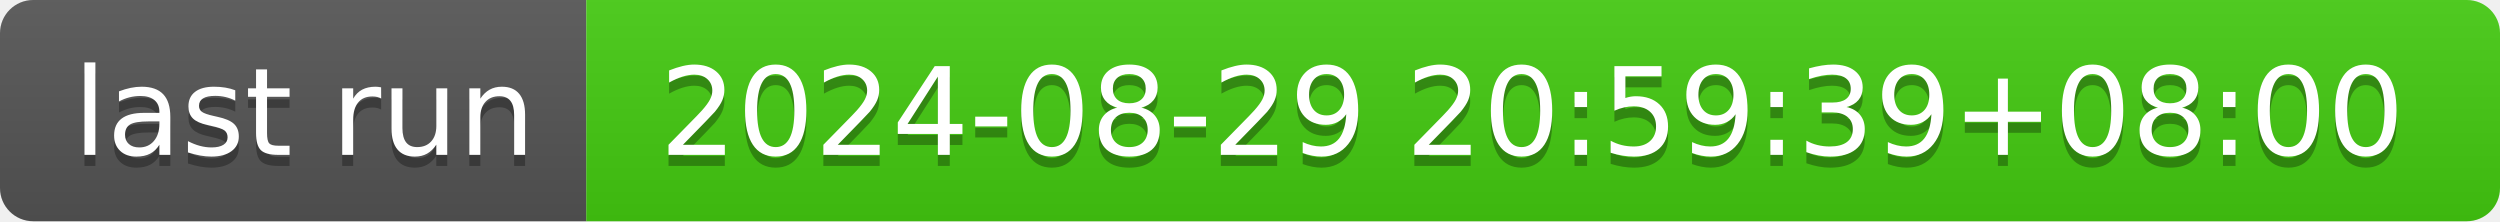
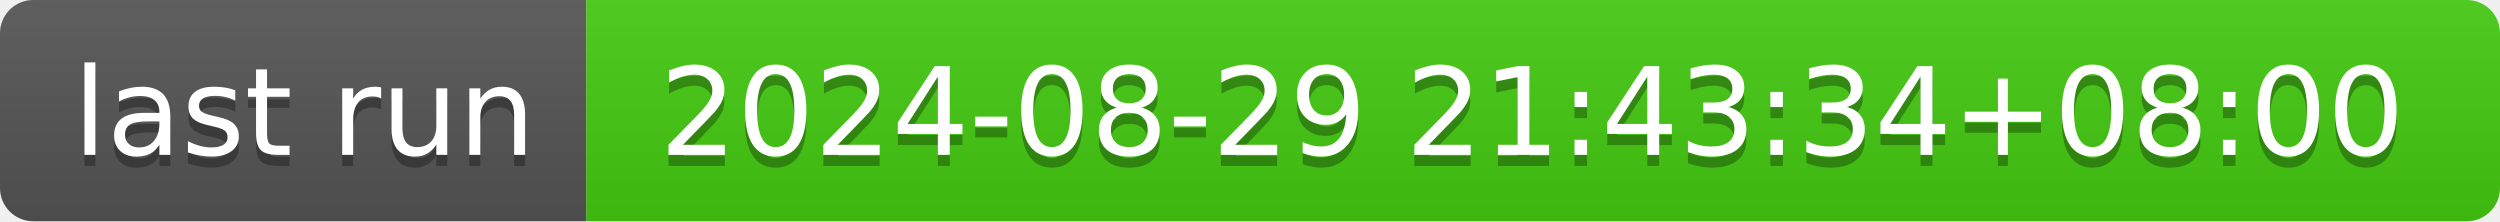
- <svg xmlns="http://www.w3.org/2000/svg" width="226" height="20" role="img" aria-label="last run: 2024-08-29 20:59:39+08:00">
+ <svg xmlns="http://www.w3.org/2000/svg" width="226" height="20" role="img" aria-label="last run: 2024-08-29 21:43:34+08:00">
  <linearGradient id="s" x2="0" y2="100%">
    <stop offset="0" stop-color="#bbb" stop-opacity=".1" />
    <stop offset="1" stop-opacity=".1" />
  </linearGradient>
  <clipPath id="r">
    <rect width="226" height="20" rx="3" fill="#fff" />
  </clipPath>
  <g clip-path="url(#r)">
    <rect width="53" height="20" fill="#555" />
    <rect x="53" width="173" height="20" fill="#4c1" />
    <rect width="226" height="20" fill="url(#s)" />
  </g>
  <g fill="#fff" text-anchor="middle" font-family="Verdana,Geneva,DejaVu Sans,sans-serif" text-rendering="geometricPrecision" font-size="110">
    <text aria-hidden="true" x="275" y="150" fill="#010101" fill-opacity=".3" transform="scale(.1)" textLength="430">last run</text>
    <text x="275" y="140" transform="scale(.1)" fill="#fff" textLength="430">last run</text>
-     <text aria-hidden="true" x="1385" y="150" fill="#010101" fill-opacity=".3" transform="scale(.1)" textLength="1630">2024-08-29 20:59:39+08:00</text>
-     <text x="1385" y="140" transform="scale(.1)" fill="#fff" textLength="1630">2024-08-29 20:59:39+08:00</text>
+     <text aria-hidden="true" x="1385" y="150" fill="#010101" fill-opacity=".3" transform="scale(.1)" textLength="1630">2024-08-29 21:43:34+08:00</text>
+     <text x="1385" y="140" transform="scale(.1)" fill="#fff" textLength="1630">2024-08-29 21:43:34+08:00</text>
  </g>
</svg>
